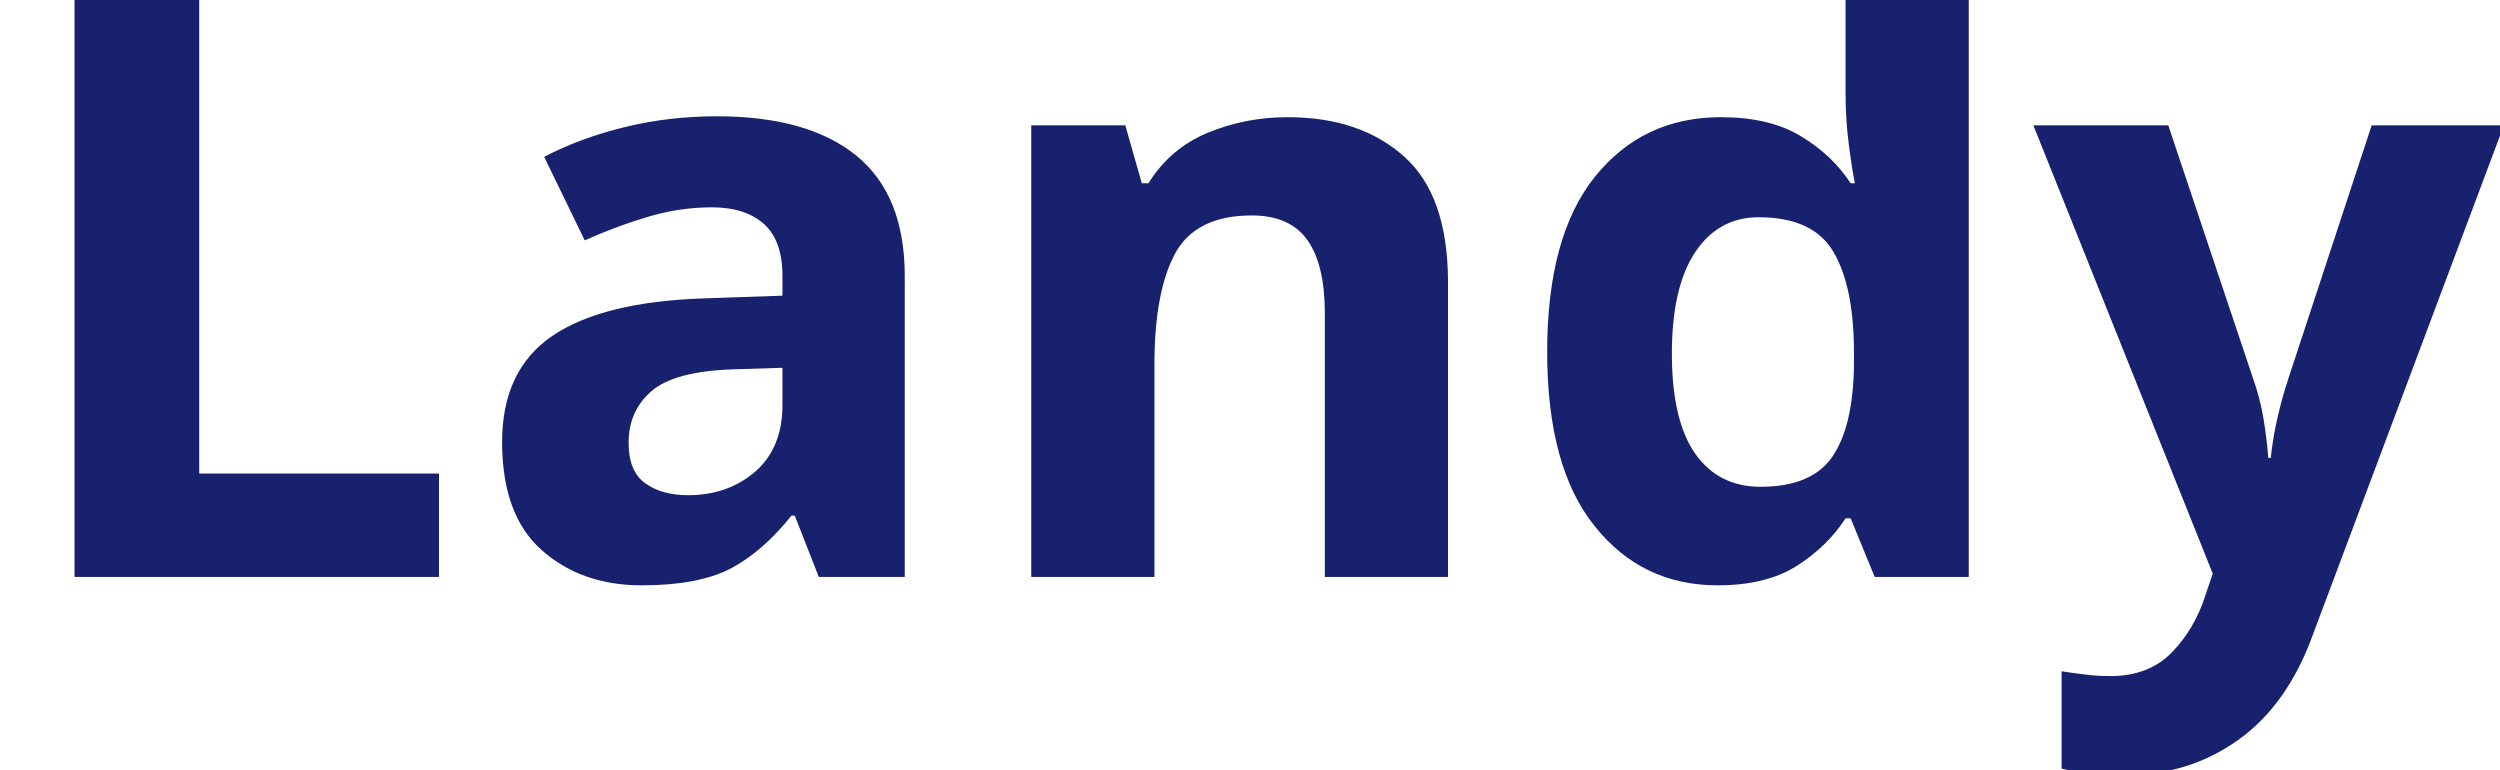
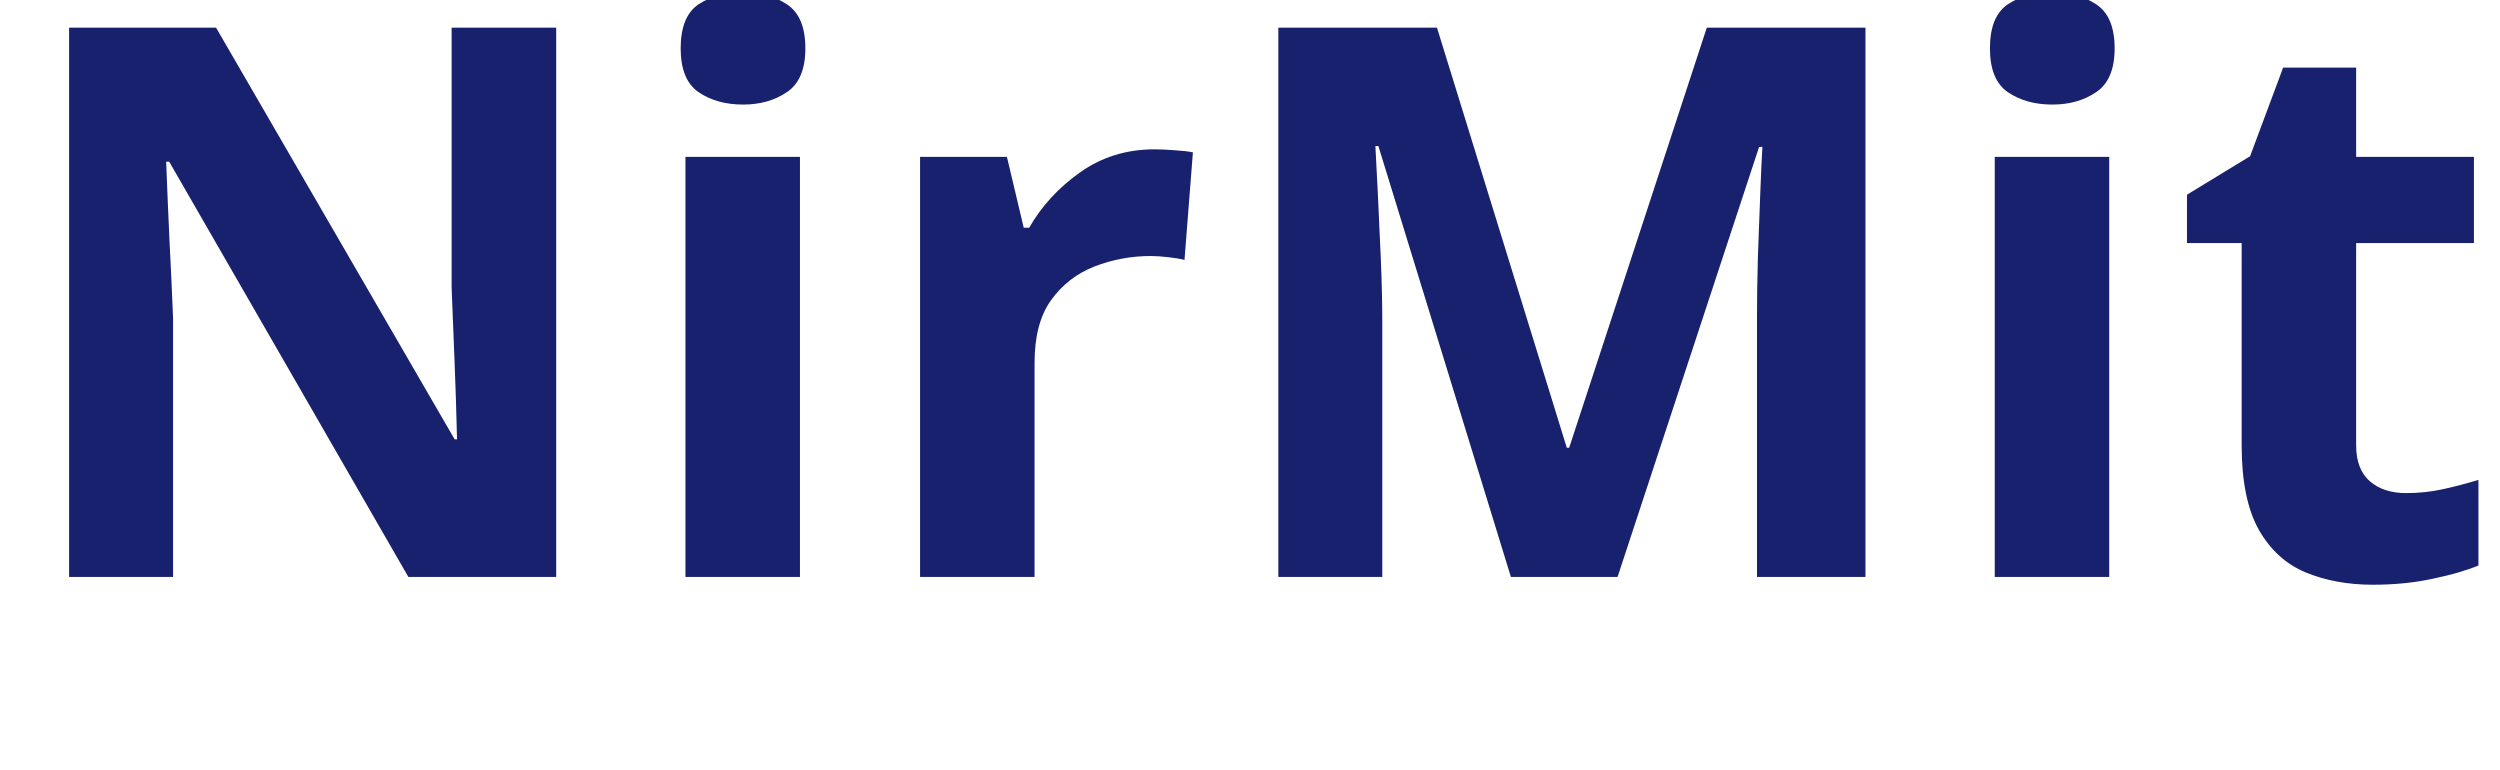
<svg xmlns="http://www.w3.org/2000/svg" viewBox="0 0 130 40">
-   <text y="30" font-family="Motiva Sans Bold, sans-serif" fill="#18216d" font-size="43px" font-weight="700">Landy</text>
+   <text y="30" font-family="Gill Sans Empty" fill="#18216d" font-size="40px" font-weight="700">NirMiti</text>
</svg>
